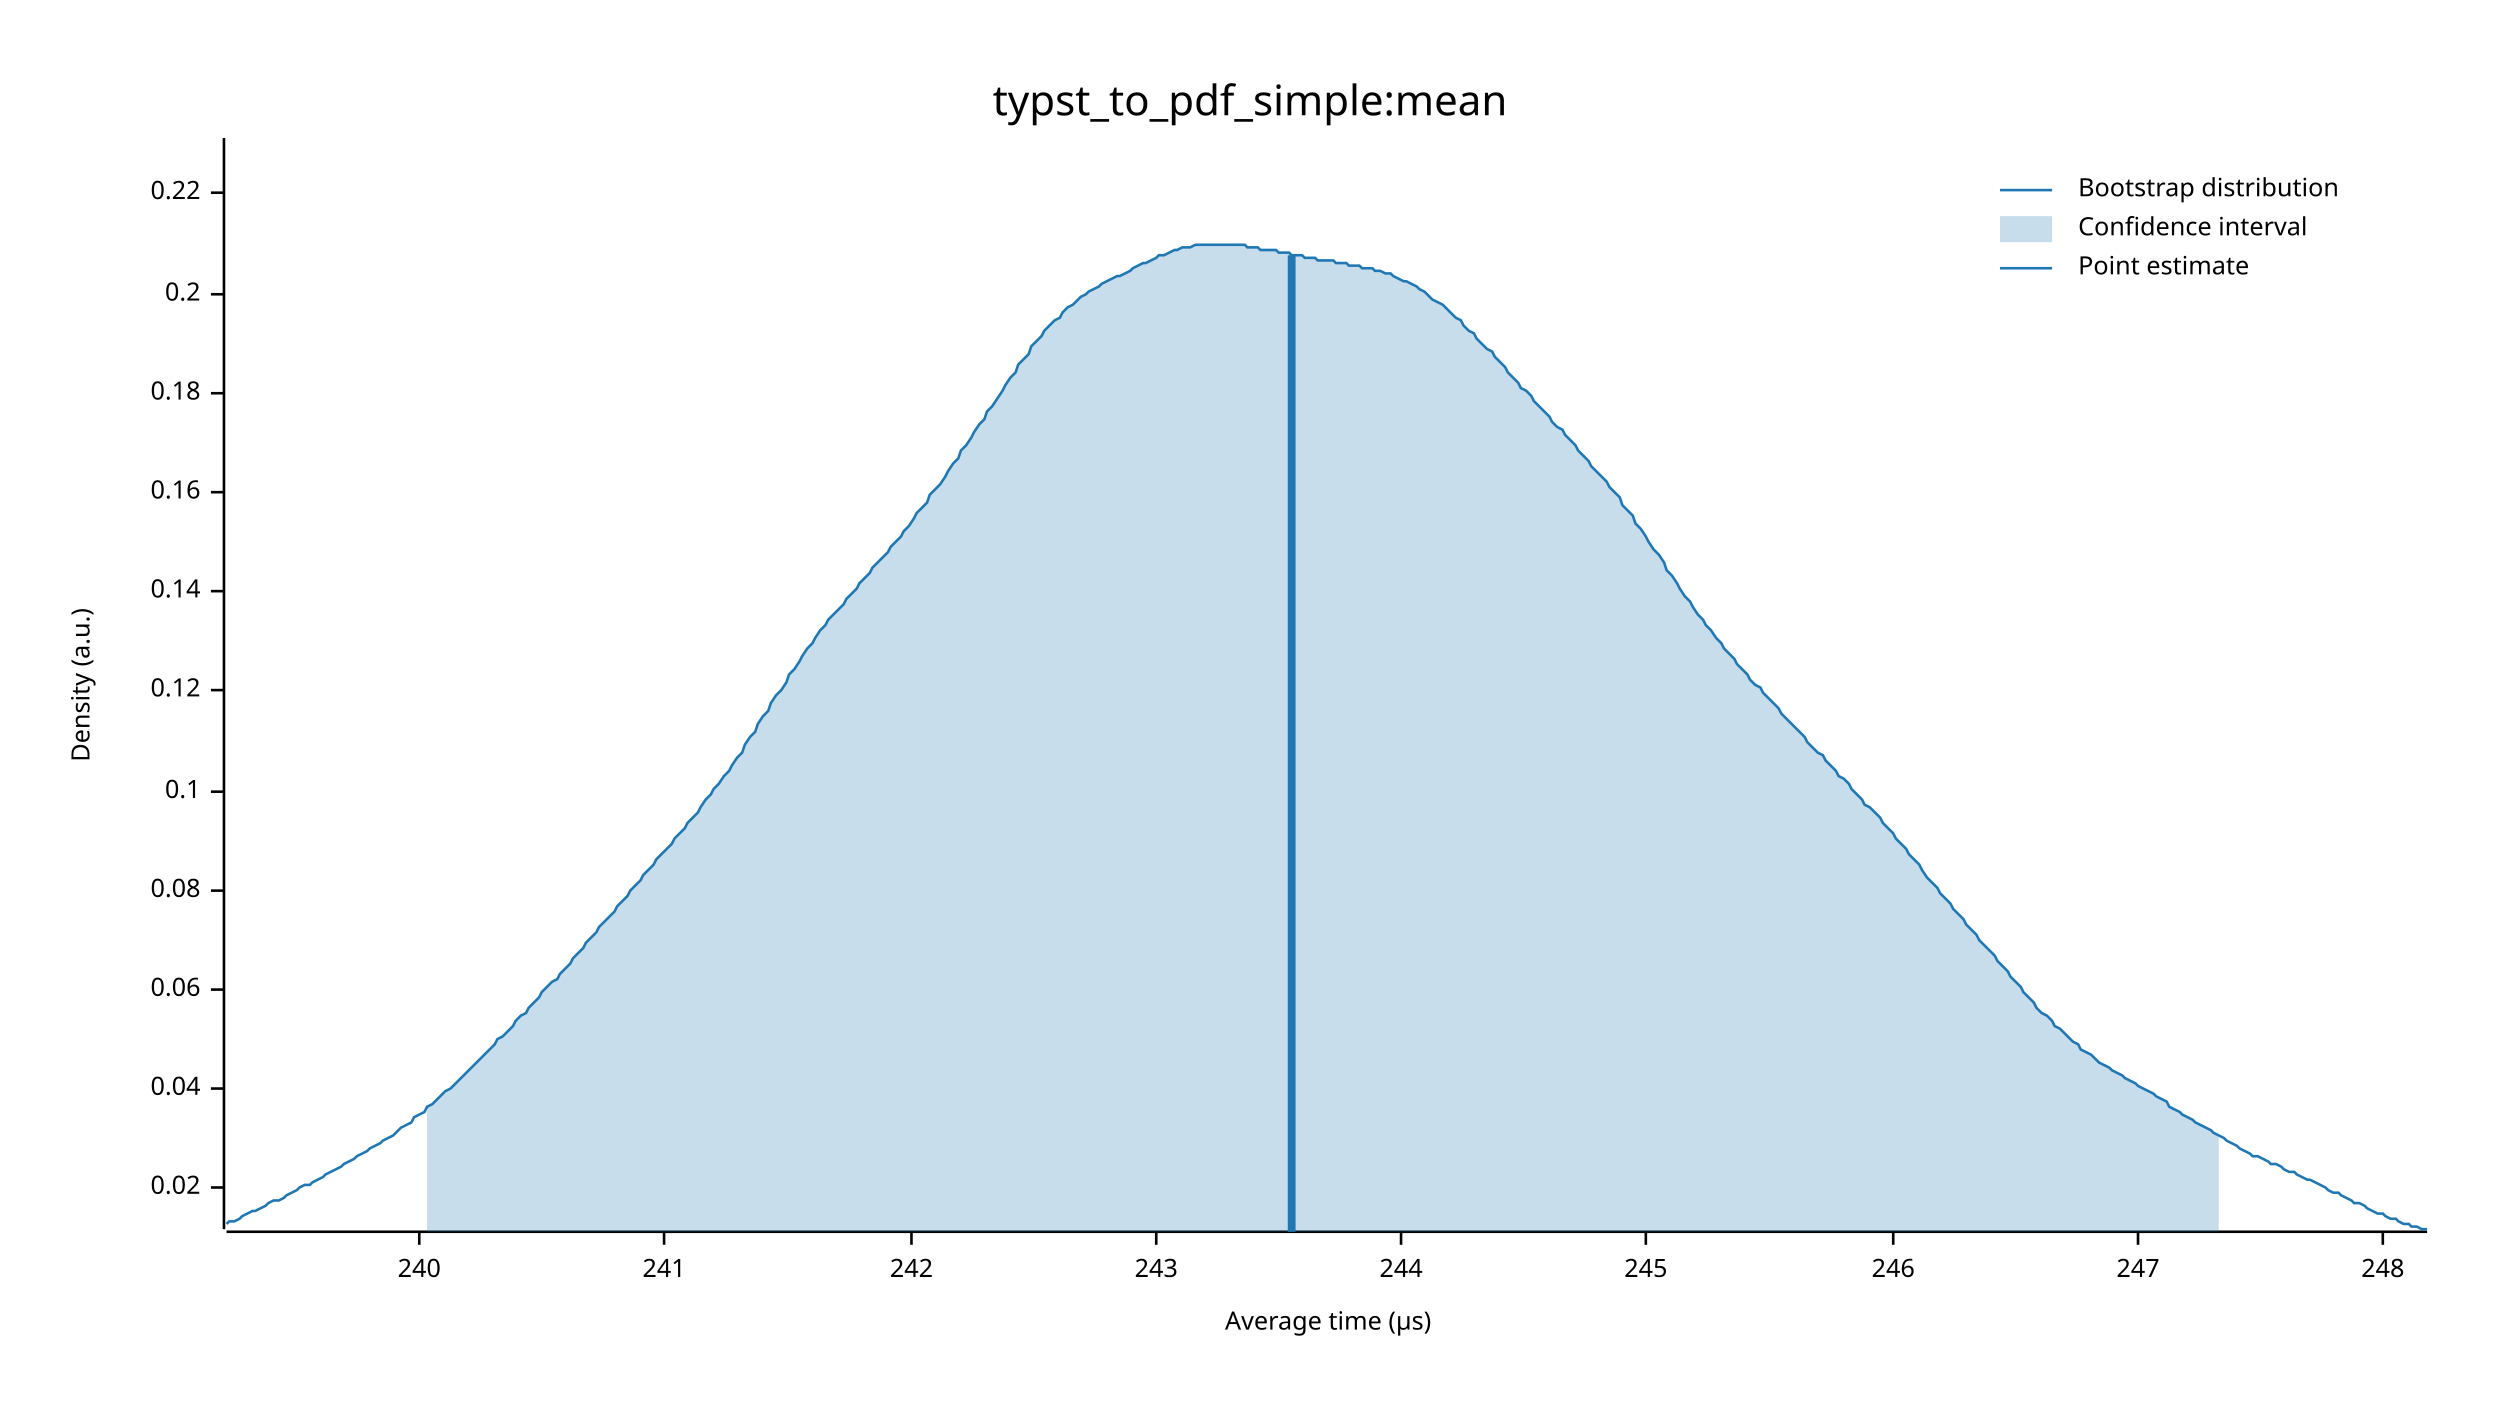
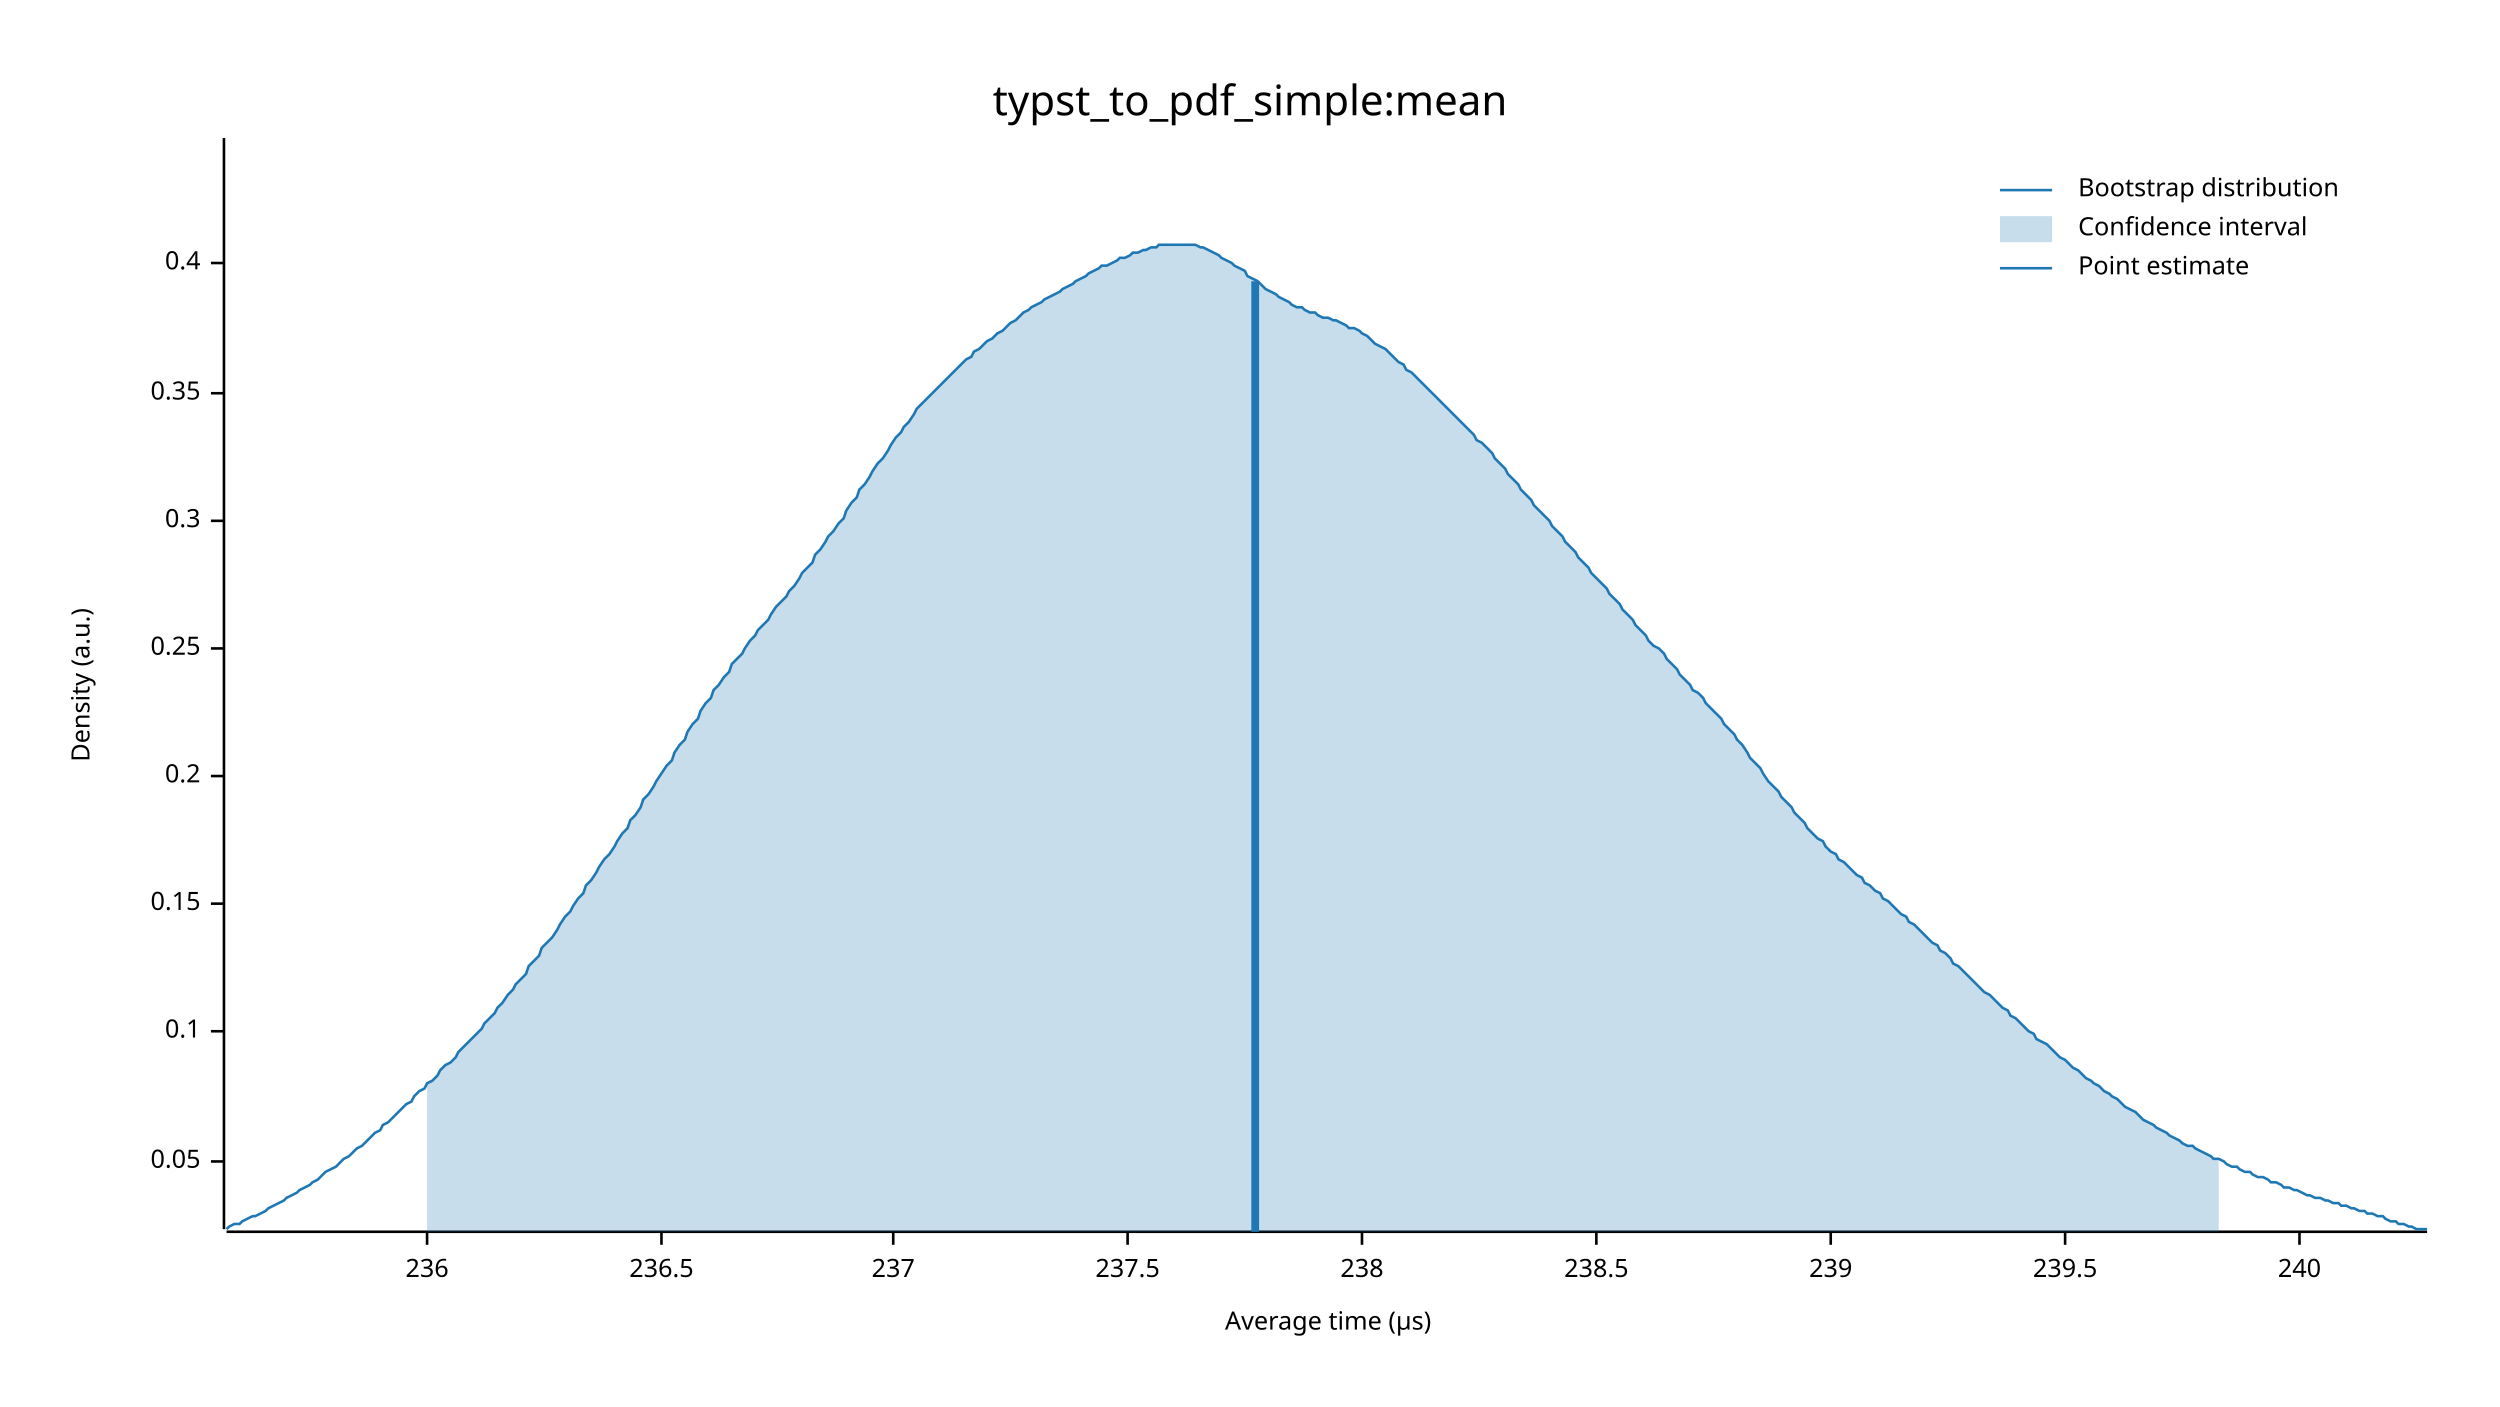
<svg xmlns="http://www.w3.org/2000/svg" width="960" height="540" viewBox="0 0 960 540">
  <text x="480" y="32" dy="0.76em" text-anchor="middle" font-family="sans-serif" font-size="16.129" opacity="1" fill="#000000">
typst_to_pdf_simple:mean
</text>
  <text x="27" y="263" dy="0.76em" text-anchor="middle" font-family="sans-serif" font-size="9.677" opacity="1" fill="#000000" transform="rotate(270, 27, 263)">
Density (a.u.)
</text>
  <text x="510" y="513" dy="-0.5ex" text-anchor="middle" font-family="sans-serif" font-size="9.677" opacity="1" fill="#000000">
Average time (µs)
</text>
  <polyline fill="none" opacity="1" stroke="#000000" stroke-width="1" points="86,53 86,472 " />
-   <text x="77" y="456" dy="0.5ex" text-anchor="end" font-family="sans-serif" font-size="9.677" opacity="1" fill="#000000">
- 0.02
+   <text x="77" y="446" dy="0.5ex" text-anchor="end" font-family="sans-serif" font-size="9.677" opacity="1" fill="#000000">
+ 0.05
</text>
-   <polyline fill="none" opacity="1" stroke="#000000" stroke-width="1" points="81,456 86,456 " />
-   <text x="77" y="418" dy="0.5ex" text-anchor="end" font-family="sans-serif" font-size="9.677" opacity="1" fill="#000000">
- 0.04
- </text>
-   <polyline fill="none" opacity="1" stroke="#000000" stroke-width="1" points="81,418 86,418 " />
-   <text x="77" y="380" dy="0.5ex" text-anchor="end" font-family="sans-serif" font-size="9.677" opacity="1" fill="#000000">
- 0.06
- </text>
-   <polyline fill="none" opacity="1" stroke="#000000" stroke-width="1" points="81,380 86,380 " />
-   <text x="77" y="342" dy="0.5ex" text-anchor="end" font-family="sans-serif" font-size="9.677" opacity="1" fill="#000000">
- 0.08
- </text>
-   <polyline fill="none" opacity="1" stroke="#000000" stroke-width="1" points="81,342 86,342 " />
-   <text x="77" y="304" dy="0.5ex" text-anchor="end" font-family="sans-serif" font-size="9.677" opacity="1" fill="#000000">
+   <polyline fill="none" opacity="1" stroke="#000000" stroke-width="1" points="81,446 86,446 " />
+   <text x="77" y="396" dy="0.5ex" text-anchor="end" font-family="sans-serif" font-size="9.677" opacity="1" fill="#000000">
0.1
</text>
-   <polyline fill="none" opacity="1" stroke="#000000" stroke-width="1" points="81,304 86,304 " />
-   <text x="77" y="265" dy="0.5ex" text-anchor="end" font-family="sans-serif" font-size="9.677" opacity="1" fill="#000000">
- 0.12
+   <polyline fill="none" opacity="1" stroke="#000000" stroke-width="1" points="81,396 86,396 " />
+   <text x="77" y="347" dy="0.5ex" text-anchor="end" font-family="sans-serif" font-size="9.677" opacity="1" fill="#000000">
+ 0.15
</text>
-   <polyline fill="none" opacity="1" stroke="#000000" stroke-width="1" points="81,265 86,265 " />
-   <text x="77" y="227" dy="0.5ex" text-anchor="end" font-family="sans-serif" font-size="9.677" opacity="1" fill="#000000">
- 0.14
+   <polyline fill="none" opacity="1" stroke="#000000" stroke-width="1" points="81,347 86,347 " />
+   <text x="77" y="298" dy="0.5ex" text-anchor="end" font-family="sans-serif" font-size="9.677" opacity="1" fill="#000000">
+ 0.2
</text>
-   <polyline fill="none" opacity="1" stroke="#000000" stroke-width="1" points="81,227 86,227 " />
-   <text x="77" y="189" dy="0.5ex" text-anchor="end" font-family="sans-serif" font-size="9.677" opacity="1" fill="#000000">
- 0.16
+   <polyline fill="none" opacity="1" stroke="#000000" stroke-width="1" points="81,298 86,298 " />
+   <text x="77" y="249" dy="0.5ex" text-anchor="end" font-family="sans-serif" font-size="9.677" opacity="1" fill="#000000">
+ 0.25
</text>
-   <polyline fill="none" opacity="1" stroke="#000000" stroke-width="1" points="81,189 86,189 " />
+   <polyline fill="none" opacity="1" stroke="#000000" stroke-width="1" points="81,249 86,249 " />
+   <text x="77" y="200" dy="0.5ex" text-anchor="end" font-family="sans-serif" font-size="9.677" opacity="1" fill="#000000">
+ 0.3
+ </text>
+   <polyline fill="none" opacity="1" stroke="#000000" stroke-width="1" points="81,200 86,200 " />
  <text x="77" y="151" dy="0.5ex" text-anchor="end" font-family="sans-serif" font-size="9.677" opacity="1" fill="#000000">
- 0.18
+ 0.35
</text>
  <polyline fill="none" opacity="1" stroke="#000000" stroke-width="1" points="81,151 86,151 " />
-   <text x="77" y="113" dy="0.5ex" text-anchor="end" font-family="sans-serif" font-size="9.677" opacity="1" fill="#000000">
- 0.2
+   <text x="77" y="101" dy="0.5ex" text-anchor="end" font-family="sans-serif" font-size="9.677" opacity="1" fill="#000000">
+ 0.4
</text>
-   <polyline fill="none" opacity="1" stroke="#000000" stroke-width="1" points="81,113 86,113 " />
-   <text x="77" y="74" dy="0.5ex" text-anchor="end" font-family="sans-serif" font-size="9.677" opacity="1" fill="#000000">
- 0.22
+   <polyline fill="none" opacity="1" stroke="#000000" stroke-width="1" points="81,101 86,101 " />
+   <polyline fill="none" opacity="1" stroke="#000000" stroke-width="1" points="87,473 932,473 " />
+   <text x="164" y="483" dy="0.76em" text-anchor="middle" font-family="sans-serif" font-size="9.677" opacity="1" fill="#000000">
+ 236
</text>
-   <polyline fill="none" opacity="1" stroke="#000000" stroke-width="1" points="81,74 86,74 " />
-   <polyline fill="none" opacity="1" stroke="#000000" stroke-width="1" points="87,473 932,473 " />
-   <text x="161" y="483" dy="0.76em" text-anchor="middle" font-family="sans-serif" font-size="9.677" opacity="1" fill="#000000">
+   <polyline fill="none" opacity="1" stroke="#000000" stroke-width="1" points="164,473 164,478 " />
+   <text x="254" y="483" dy="0.76em" text-anchor="middle" font-family="sans-serif" font-size="9.677" opacity="1" fill="#000000">
+ 236.5
+ </text>
+   <polyline fill="none" opacity="1" stroke="#000000" stroke-width="1" points="254,473 254,478 " />
+   <text x="343" y="483" dy="0.76em" text-anchor="middle" font-family="sans-serif" font-size="9.677" opacity="1" fill="#000000">
+ 237
+ </text>
+   <polyline fill="none" opacity="1" stroke="#000000" stroke-width="1" points="343,473 343,478 " />
+   <text x="433" y="483" dy="0.76em" text-anchor="middle" font-family="sans-serif" font-size="9.677" opacity="1" fill="#000000">
+ 237.5
+ </text>
+   <polyline fill="none" opacity="1" stroke="#000000" stroke-width="1" points="433,473 433,478 " />
+   <text x="523" y="483" dy="0.76em" text-anchor="middle" font-family="sans-serif" font-size="9.677" opacity="1" fill="#000000">
+ 238
+ </text>
+   <polyline fill="none" opacity="1" stroke="#000000" stroke-width="1" points="523,473 523,478 " />
+   <text x="613" y="483" dy="0.76em" text-anchor="middle" font-family="sans-serif" font-size="9.677" opacity="1" fill="#000000">
+ 238.5
+ </text>
+   <polyline fill="none" opacity="1" stroke="#000000" stroke-width="1" points="613,473 613,478 " />
+   <text x="703" y="483" dy="0.76em" text-anchor="middle" font-family="sans-serif" font-size="9.677" opacity="1" fill="#000000">
+ 239
+ </text>
+   <polyline fill="none" opacity="1" stroke="#000000" stroke-width="1" points="703,473 703,478 " />
+   <text x="793" y="483" dy="0.76em" text-anchor="middle" font-family="sans-serif" font-size="9.677" opacity="1" fill="#000000">
+ 239.5
+ </text>
+   <polyline fill="none" opacity="1" stroke="#000000" stroke-width="1" points="793,473 793,478 " />
+   <text x="883" y="483" dy="0.76em" text-anchor="middle" font-family="sans-serif" font-size="9.677" opacity="1" fill="#000000">
240
</text>
-   <polyline fill="none" opacity="1" stroke="#000000" stroke-width="1" points="161,473 161,478 " />
-   <text x="255" y="483" dy="0.76em" text-anchor="middle" font-family="sans-serif" font-size="9.677" opacity="1" fill="#000000">
- 241
- </text>
-   <polyline fill="none" opacity="1" stroke="#000000" stroke-width="1" points="255,473 255,478 " />
-   <text x="350" y="483" dy="0.76em" text-anchor="middle" font-family="sans-serif" font-size="9.677" opacity="1" fill="#000000">
- 242
- </text>
-   <polyline fill="none" opacity="1" stroke="#000000" stroke-width="1" points="350,473 350,478 " />
-   <text x="444" y="483" dy="0.76em" text-anchor="middle" font-family="sans-serif" font-size="9.677" opacity="1" fill="#000000">
- 243
- </text>
-   <polyline fill="none" opacity="1" stroke="#000000" stroke-width="1" points="444,473 444,478 " />
-   <text x="538" y="483" dy="0.76em" text-anchor="middle" font-family="sans-serif" font-size="9.677" opacity="1" fill="#000000">
- 244
- </text>
-   <polyline fill="none" opacity="1" stroke="#000000" stroke-width="1" points="538,473 538,478 " />
-   <text x="632" y="483" dy="0.76em" text-anchor="middle" font-family="sans-serif" font-size="9.677" opacity="1" fill="#000000">
- 245
- </text>
-   <polyline fill="none" opacity="1" stroke="#000000" stroke-width="1" points="632,473 632,478 " />
-   <text x="727" y="483" dy="0.76em" text-anchor="middle" font-family="sans-serif" font-size="9.677" opacity="1" fill="#000000">
- 246
- </text>
-   <polyline fill="none" opacity="1" stroke="#000000" stroke-width="1" points="727,473 727,478 " />
-   <text x="821" y="483" dy="0.76em" text-anchor="middle" font-family="sans-serif" font-size="9.677" opacity="1" fill="#000000">
- 247
- </text>
-   <polyline fill="none" opacity="1" stroke="#000000" stroke-width="1" points="821,473 821,478 " />
-   <text x="915" y="483" dy="0.76em" text-anchor="middle" font-family="sans-serif" font-size="9.677" opacity="1" fill="#000000">
- 248
- </text>
-   <polyline fill="none" opacity="1" stroke="#000000" stroke-width="1" points="915,473 915,478 " />
-   <polyline fill="none" opacity="1" stroke="#1F78B4" stroke-width="1" points="87,470 88,469 90,469 92,468 93,467 95,466 97,465 98,465 100,464 102,463 103,462 105,461 107,461 109,460 110,459 112,458 114,457 115,456 117,455 119,455 120,454 122,453 124,452 125,451 127,450 129,449 131,448 132,447 134,446 136,445 137,444 139,443 141,442 142,441 144,440 146,439 147,438 149,437 151,436 153,434 154,433 156,432 158,431 159,429 161,428 163,427 164,425 166,424 168,422 169,421 171,419 173,418 175,416 176,415 178,413 180,411 181,410 183,408 185,406 186,405 188,403 190,401 191,399 193,398 195,396 197,394 198,392 200,390 202,389 203,387 205,385 207,383 208,381 210,379 212,377 214,376 215,374 217,372 219,370 220,368 222,366 224,364 225,362 227,360 229,358 230,356 232,354 234,352 236,350 237,348 239,346 241,344 242,342 244,340 246,338 247,336 249,334 251,332 252,330 254,328 256,326 258,324 259,322 261,320 263,318 264,316 266,314 268,312 269,310 271,307 273,305 274,303 276,301 278,298 280,296 281,294 283,291 285,289 286,286 288,283 290,281 291,278 293,275 295,273 296,270 298,267 300,265 302,262 303,259 305,257 307,254 308,252 310,249 312,247 313,245 315,242 317,240 318,238 320,236 322,234 324,232 325,230 327,228 329,226 330,224 332,222 334,220 335,218 337,216 339,214 341,212 342,210 344,208 346,206 347,204 349,202 351,199 352,197 354,195 356,193 357,190 359,188 361,186 363,183 364,181 366,178 368,176 369,173 371,171 373,168 374,166 376,163 378,161 379,158 381,156 383,153 385,150 386,148 388,145 390,143 391,140 393,138 395,136 396,133 398,131 400,129 401,127 403,125 405,123 407,122 408,120 410,118 412,117 413,116 415,114 417,113 418,112 420,111 422,110 423,109 425,108 427,107 429,106 430,106 432,105 434,104 435,103 437,102 439,101 440,101 442,100 444,99 445,98 447,98 449,97 451,96 452,96 454,95 456,95 457,95 459,94 461,94 462,94 464,94 466,94 468,94 469,94 471,94 473,94 474,94 476,94 478,94 479,95 481,95 483,95 484,96 486,96 488,96 490,96 491,97 493,97 495,97 496,98 498,98 500,98 501,99 503,99 505,99 506,100 508,100 510,100 512,100 513,101 515,101 517,101 518,102 520,102 522,102 523,103 525,103 527,103 528,104 530,104 532,105 534,105 535,106 537,107 539,108 540,108 542,109 544,110 545,111 547,112 549,114 550,115 552,116 554,117 556,119 557,120 559,122 561,123 562,125 564,127 566,128 567,130 569,132 571,134 573,135 574,137 576,139 578,141 579,143 581,145 583,147 584,149 586,150 588,152 589,154 591,156 593,158 595,160 596,162 598,164 600,165 601,167 603,169 605,171 606,173 608,175 610,177 611,179 613,181 615,183 617,185 618,187 620,189 622,191 623,194 625,196 627,198 628,201 630,203 632,206 633,208 635,211 637,213 639,216 640,219 642,221 644,224 645,226 647,229 649,231 650,233 652,236 654,238 655,240 657,242 659,245 661,247 662,249 664,251 666,253 667,255 669,257 671,259 672,261 674,263 676,264 677,266 679,268 681,270 683,272 684,274 686,276 688,278 689,279 691,281 693,283 694,285 696,287 698,289 700,290 701,292 703,294 705,296 706,298 708,299 710,301 711,303 713,305 715,307 716,309 718,310 720,312 722,314 723,316 725,318 727,320 728,322 730,324 732,326 733,328 735,330 737,332 738,334 740,337 742,339 744,341 745,343 747,345 749,347 750,349 752,351 754,353 755,355 757,357 759,359 760,361 762,363 764,365 766,367 767,369 769,371 771,373 772,375 774,377 776,379 777,381 779,383 781,385 782,387 784,389 786,390 788,392 789,394 791,395 793,397 794,398 796,400 798,401 799,403 801,404 803,405 804,406 806,408 808,409 810,410 811,411 813,412 815,413 816,414 818,415 820,416 821,417 823,418 825,419 827,420 828,421 830,422 832,423 833,425 835,426 837,427 838,428 840,429 842,430 843,431 845,432 847,433 849,434 850,435 852,436 854,437 855,438 857,439 859,440 860,441 862,442 864,443 865,444 867,444 869,445 871,446 872,447 874,447 876,448 877,449 879,450 881,450 882,451 884,452 886,453 887,453 889,454 891,455 893,456 894,457 896,458 898,458 899,459 901,460 903,461 904,462 906,462 908,463 909,464 911,465 913,466 915,466 916,467 918,468 920,468 921,469 923,470 925,470 926,471 928,471 930,472 932,472 " />
-   <polygon opacity="0.25" fill="#1F78B4" points="164,425 166,424 168,422 169,421 171,419 173,418 175,416 176,415 178,413 180,411 181,410 183,408 185,406 186,405 188,403 190,401 191,399 193,398 195,396 197,394 198,392 200,390 202,389 203,387 205,385 207,383 208,381 210,379 212,377 214,376 215,374 217,372 219,370 220,368 222,366 224,364 225,362 227,360 229,358 230,356 232,354 234,352 236,350 237,348 239,346 241,344 242,342 244,340 246,338 247,336 249,334 251,332 252,330 254,328 256,326 258,324 259,322 261,320 263,318 264,316 266,314 268,312 269,310 271,307 273,305 274,303 276,301 278,298 280,296 281,294 283,291 285,289 286,286 288,283 290,281 291,278 293,275 295,273 296,270 298,267 300,265 302,262 303,259 305,257 307,254 308,252 310,249 312,247 313,245 315,242 317,240 318,238 320,236 322,234 324,232 325,230 327,228 329,226 330,224 332,222 334,220 335,218 337,216 339,214 341,212 342,210 344,208 346,206 347,204 349,202 351,199 352,197 354,195 356,193 357,190 359,188 361,186 363,183 364,181 366,178 368,176 369,173 371,171 373,168 374,166 376,163 378,161 379,158 381,156 383,153 385,150 386,148 388,145 390,143 391,140 393,138 395,136 396,133 398,131 400,129 401,127 403,125 405,123 407,122 408,120 410,118 412,117 413,116 415,114 417,113 418,112 420,111 422,110 423,109 425,108 427,107 429,106 430,106 432,105 434,104 435,103 437,102 439,101 440,101 442,100 444,99 445,98 447,98 449,97 451,96 452,96 454,95 456,95 457,95 459,94 461,94 462,94 464,94 466,94 468,94 469,94 471,94 473,94 474,94 476,94 478,94 479,95 481,95 483,95 484,96 486,96 488,96 490,96 491,97 493,97 495,97 496,98 498,98 500,98 501,99 503,99 505,99 506,100 508,100 510,100 512,100 513,101 515,101 517,101 518,102 520,102 522,102 523,103 525,103 527,103 528,104 530,104 532,105 534,105 535,106 537,107 539,108 540,108 542,109 544,110 545,111 547,112 549,114 550,115 552,116 554,117 556,119 557,120 559,122 561,123 562,125 564,127 566,128 567,130 569,132 571,134 573,135 574,137 576,139 578,141 579,143 581,145 583,147 584,149 586,150 588,152 589,154 591,156 593,158 595,160 596,162 598,164 600,165 601,167 603,169 605,171 606,173 608,175 610,177 611,179 613,181 615,183 617,185 618,187 620,189 622,191 623,194 625,196 627,198 628,201 630,203 632,206 633,208 635,211 637,213 639,216 640,219 642,221 644,224 645,226 647,229 649,231 650,233 652,236 654,238 655,240 657,242 659,245 661,247 662,249 664,251 666,253 667,255 669,257 671,259 672,261 674,263 676,264 677,266 679,268 681,270 683,272 684,274 686,276 688,278 689,279 691,281 693,283 694,285 696,287 698,289 700,290 701,292 703,294 705,296 706,298 708,299 710,301 711,303 713,305 715,307 716,309 718,310 720,312 722,314 723,316 725,318 727,320 728,322 730,324 732,326 733,328 735,330 737,332 738,334 740,337 742,339 744,341 745,343 747,345 749,347 750,349 752,351 754,353 755,355 757,357 759,359 760,361 762,363 764,365 766,367 767,369 769,371 771,373 772,375 774,377 776,379 777,381 779,383 781,385 782,387 784,389 786,390 788,392 789,394 791,395 793,397 794,398 796,400 798,401 799,403 801,404 803,405 804,406 806,408 808,409 810,410 811,411 813,412 815,413 816,414 818,415 820,416 821,417 823,418 825,419 827,420 828,421 830,422 832,423 833,425 835,426 837,427 838,428 840,429 842,430 843,431 845,432 847,433 849,434 850,435 852,436 852,473 164,473 " />
-   <polyline fill="none" opacity="1" stroke="#1F78B4" stroke-width="3" points="496,473 496,98 " />
+   <polyline fill="none" opacity="1" stroke="#000000" stroke-width="1" points="883,473 883,478 " />
+   <polyline fill="none" opacity="1" stroke="#1F78B4" stroke-width="1" points="87,472 88,471 90,470 92,470 93,469 95,468 97,467 98,467 100,466 102,465 103,464 105,463 107,462 109,461 110,460 112,459 114,458 115,457 117,456 119,455 120,454 122,453 124,451 125,450 127,449 129,448 131,446 132,445 134,444 136,442 137,441 139,440 141,438 142,437 144,435 146,434 147,432 149,431 151,429 153,427 154,426 156,424 158,423 159,421 161,419 163,418 164,416 166,415 168,413 169,411 171,409 173,408 175,406 176,404 178,402 180,400 181,399 183,397 185,395 186,393 188,391 190,389 191,387 193,385 195,382 197,380 198,378 200,376 202,374 203,371 205,369 207,367 208,364 210,362 212,360 214,357 215,355 217,352 219,350 220,348 222,345 224,343 225,340 227,338 229,335 230,333 232,330 234,328 236,325 237,323 239,320 241,318 242,315 244,313 246,310 247,307 249,305 251,302 252,300 254,297 256,294 258,292 259,289 261,286 263,284 264,281 266,278 268,276 269,273 271,270 273,268 274,265 276,263 278,260 280,258 281,255 283,253 285,251 286,249 288,246 290,244 291,242 293,240 295,238 296,236 298,233 300,231 302,229 303,227 305,225 307,222 308,220 310,218 312,216 313,213 315,211 317,208 318,206 320,204 322,201 324,199 325,196 327,193 329,191 330,188 332,186 334,183 335,181 337,178 339,176 341,173 342,171 344,168 346,166 347,164 349,162 351,159 352,157 354,155 356,153 357,152 359,150 361,148 363,146 364,145 366,143 368,141 369,140 371,138 373,137 374,135 376,134 378,132 379,131 381,130 383,128 385,127 386,126 388,124 390,123 391,122 393,120 395,119 396,118 398,117 400,116 401,115 403,114 405,113 407,112 408,111 410,110 412,109 413,108 415,107 417,106 418,105 420,104 422,103 423,102 425,102 427,101 429,100 430,99 432,99 434,98 435,97 437,97 439,96 440,96 442,95 444,95 445,94 447,94 449,94 451,94 452,94 454,94 456,94 457,94 459,94 461,95 462,95 464,96 466,97 468,98 469,99 471,100 473,101 474,102 476,103 478,104 479,106 481,107 483,108 484,109 486,111 488,112 490,113 491,114 493,115 495,116 496,117 498,118 500,118 501,119 503,120 505,120 506,121 508,122 510,122 512,123 513,123 515,124 517,125 518,126 520,126 522,127 523,128 525,129 527,131 528,132 530,133 532,134 534,136 535,137 537,139 539,140 540,142 542,143 544,145 545,146 547,148 549,150 550,151 552,153 554,155 556,157 557,158 559,160 561,162 562,163 564,165 566,167 567,169 569,170 571,172 573,174 574,176 576,178 578,180 579,182 581,184 583,186 584,188 586,190 588,192 589,194 591,196 593,198 595,200 596,202 598,204 600,206 601,208 603,210 605,212 606,214 608,216 610,218 611,220 613,222 615,224 617,226 618,228 620,230 622,232 623,234 625,236 627,238 628,240 630,242 632,244 633,246 635,248 637,249 639,251 640,253 642,255 644,257 645,259 647,261 649,263 650,265 652,266 654,268 655,270 657,272 659,274 661,276 662,278 664,280 666,282 667,284 669,286 671,289 672,291 674,293 676,295 677,297 679,300 681,302 683,304 684,306 686,308 688,310 689,312 691,314 693,316 694,318 696,320 698,322 700,323 701,325 703,327 705,328 706,330 708,331 710,333 711,334 713,336 715,337 716,339 718,340 720,342 722,343 723,345 725,346 727,348 728,349 730,351 732,352 733,354 735,355 737,357 738,358 740,360 742,362 744,363 745,365 747,366 749,368 750,370 752,371 754,373 755,374 757,376 759,378 760,379 762,381 764,382 766,384 767,385 769,387 771,388 772,390 774,391 776,393 777,394 779,396 781,397 782,399 784,400 786,401 788,403 789,404 791,406 793,407 794,408 796,410 798,411 799,412 801,414 803,415 804,416 806,417 808,419 810,420 811,421 813,422 815,424 816,425 818,426 820,427 821,428 823,430 825,431 827,432 828,433 830,434 832,435 833,436 835,437 837,438 838,439 840,440 842,440 843,441 845,442 847,443 849,444 850,445 852,445 854,446 855,447 857,448 859,448 860,449 862,450 864,450 865,451 867,452 869,452 871,453 872,454 874,454 876,455 877,456 879,456 881,457 882,457 884,458 886,459 887,459 889,460 891,460 893,461 894,461 896,462 898,462 899,463 901,463 903,464 904,464 906,465 908,465 909,466 911,466 913,467 915,467 916,468 918,469 920,469 921,470 923,470 925,471 926,471 928,472 930,472 932,472 " />
+   <polygon opacity="0.25" fill="#1F78B4" points="164,416 166,415 168,413 169,411 171,409 173,408 175,406 176,404 178,402 180,400 181,399 183,397 185,395 186,393 188,391 190,389 191,387 193,385 195,382 197,380 198,378 200,376 202,374 203,371 205,369 207,367 208,364 210,362 212,360 214,357 215,355 217,352 219,350 220,348 222,345 224,343 225,340 227,338 229,335 230,333 232,330 234,328 236,325 237,323 239,320 241,318 242,315 244,313 246,310 247,307 249,305 251,302 252,300 254,297 256,294 258,292 259,289 261,286 263,284 264,281 266,278 268,276 269,273 271,270 273,268 274,265 276,263 278,260 280,258 281,255 283,253 285,251 286,249 288,246 290,244 291,242 293,240 295,238 296,236 298,233 300,231 302,229 303,227 305,225 307,222 308,220 310,218 312,216 313,213 315,211 317,208 318,206 320,204 322,201 324,199 325,196 327,193 329,191 330,188 332,186 334,183 335,181 337,178 339,176 341,173 342,171 344,168 346,166 347,164 349,162 351,159 352,157 354,155 356,153 357,152 359,150 361,148 363,146 364,145 366,143 368,141 369,140 371,138 373,137 374,135 376,134 378,132 379,131 381,130 383,128 385,127 386,126 388,124 390,123 391,122 393,120 395,119 396,118 398,117 400,116 401,115 403,114 405,113 407,112 408,111 410,110 412,109 413,108 415,107 417,106 418,105 420,104 422,103 423,102 425,102 427,101 429,100 430,99 432,99 434,98 435,97 437,97 439,96 440,96 442,95 444,95 445,94 447,94 449,94 451,94 452,94 454,94 456,94 457,94 459,94 461,95 462,95 464,96 466,97 468,98 469,99 471,100 473,101 474,102 476,103 478,104 479,106 481,107 483,108 484,109 486,111 488,112 490,113 491,114 493,115 495,116 496,117 498,118 500,118 501,119 503,120 505,120 506,121 508,122 510,122 512,123 513,123 515,124 517,125 518,126 520,126 522,127 523,128 525,129 527,131 528,132 530,133 532,134 534,136 535,137 537,139 539,140 540,142 542,143 544,145 545,146 547,148 549,150 550,151 552,153 554,155 556,157 557,158 559,160 561,162 562,163 564,165 566,167 567,169 569,170 571,172 573,174 574,176 576,178 578,180 579,182 581,184 583,186 584,188 586,190 588,192 589,194 591,196 593,198 595,200 596,202 598,204 600,206 601,208 603,210 605,212 606,214 608,216 610,218 611,220 613,222 615,224 617,226 618,228 620,230 622,232 623,234 625,236 627,238 628,240 630,242 632,244 633,246 635,248 637,249 639,251 640,253 642,255 644,257 645,259 647,261 649,263 650,265 652,266 654,268 655,270 657,272 659,274 661,276 662,278 664,280 666,282 667,284 669,286 671,289 672,291 674,293 676,295 677,297 679,300 681,302 683,304 684,306 686,308 688,310 689,312 691,314 693,316 694,318 696,320 698,322 700,323 701,325 703,327 705,328 706,330 708,331 710,333 711,334 713,336 715,337 716,339 718,340 720,342 722,343 723,345 725,346 727,348 728,349 730,351 732,352 733,354 735,355 737,357 738,358 740,360 742,362 744,363 745,365 747,366 749,368 750,370 752,371 754,373 755,374 757,376 759,378 760,379 762,381 764,382 766,384 767,385 769,387 771,388 772,390 774,391 776,393 777,394 779,396 781,397 782,399 784,400 786,401 788,403 789,404 791,406 793,407 794,408 796,410 798,411 799,412 801,414 803,415 804,416 806,417 808,419 810,420 811,421 813,422 815,424 816,425 818,426 820,427 821,428 823,430 825,431 827,432 828,433 830,434 832,435 833,436 835,437 837,438 838,439 840,440 842,440 843,441 845,442 847,443 849,444 850,445 852,445 852,473 164,473 " />
+   <polyline fill="none" opacity="1" stroke="#1F78B4" stroke-width="3" points="482,473 482,108 " />
  <text x="798" y="68" dy="0.76em" text-anchor="start" font-family="sans-serif" font-size="9.677" opacity="1" fill="#000000">
Bootstrap distribution
</text>
  <text x="798" y="83" dy="0.76em" text-anchor="start" font-family="sans-serif" font-size="9.677" opacity="1" fill="#000000">
Confidence interval
</text>
  <text x="798" y="98" dy="0.76em" text-anchor="start" font-family="sans-serif" font-size="9.677" opacity="1" fill="#000000">
Point estimate
</text>
  <polyline fill="none" opacity="1" stroke="#1F78B4" stroke-width="1" points="768,73 788,73 " />
  <rect x="768" y="83" width="20" height="10" opacity="0.25" fill="#1F78B4" stroke="none" />
  <polyline fill="none" opacity="1" stroke="#1F78B4" stroke-width="1" points="768,103 788,103 " />
</svg>
